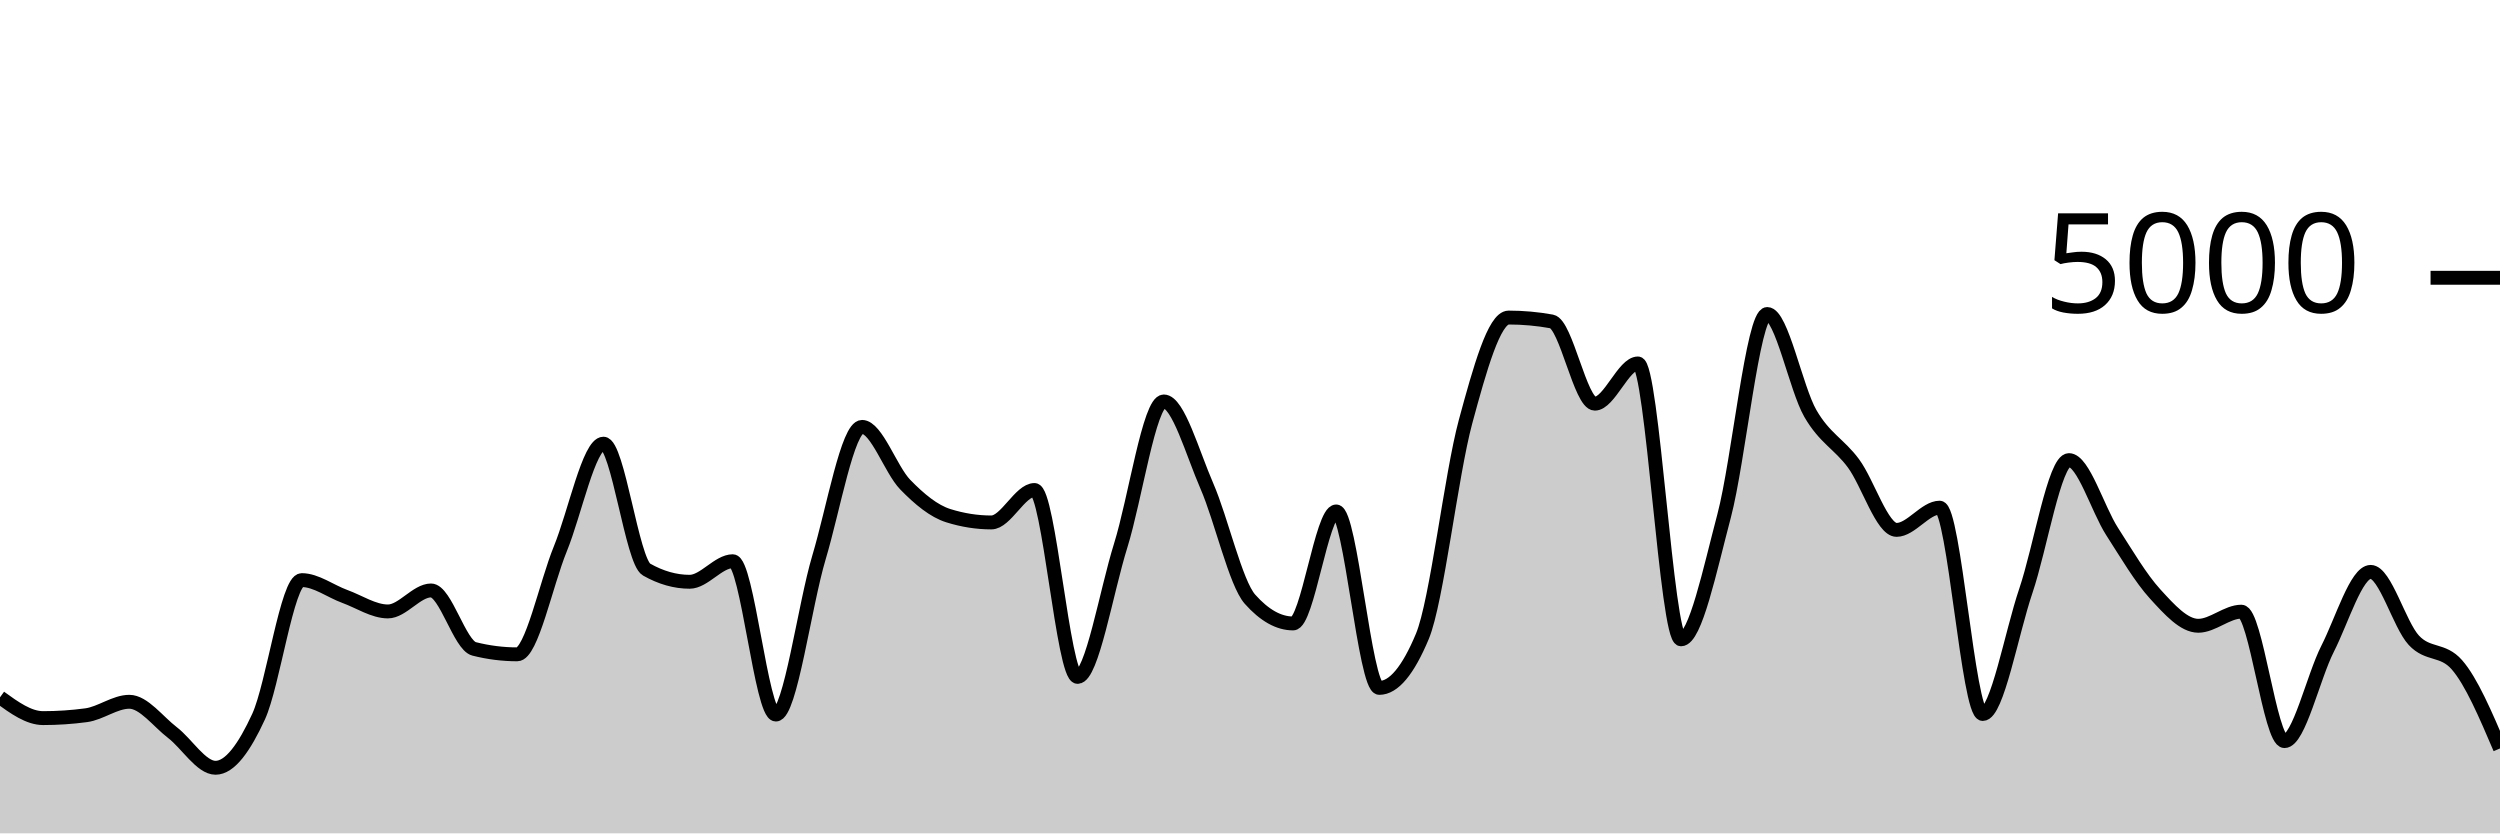
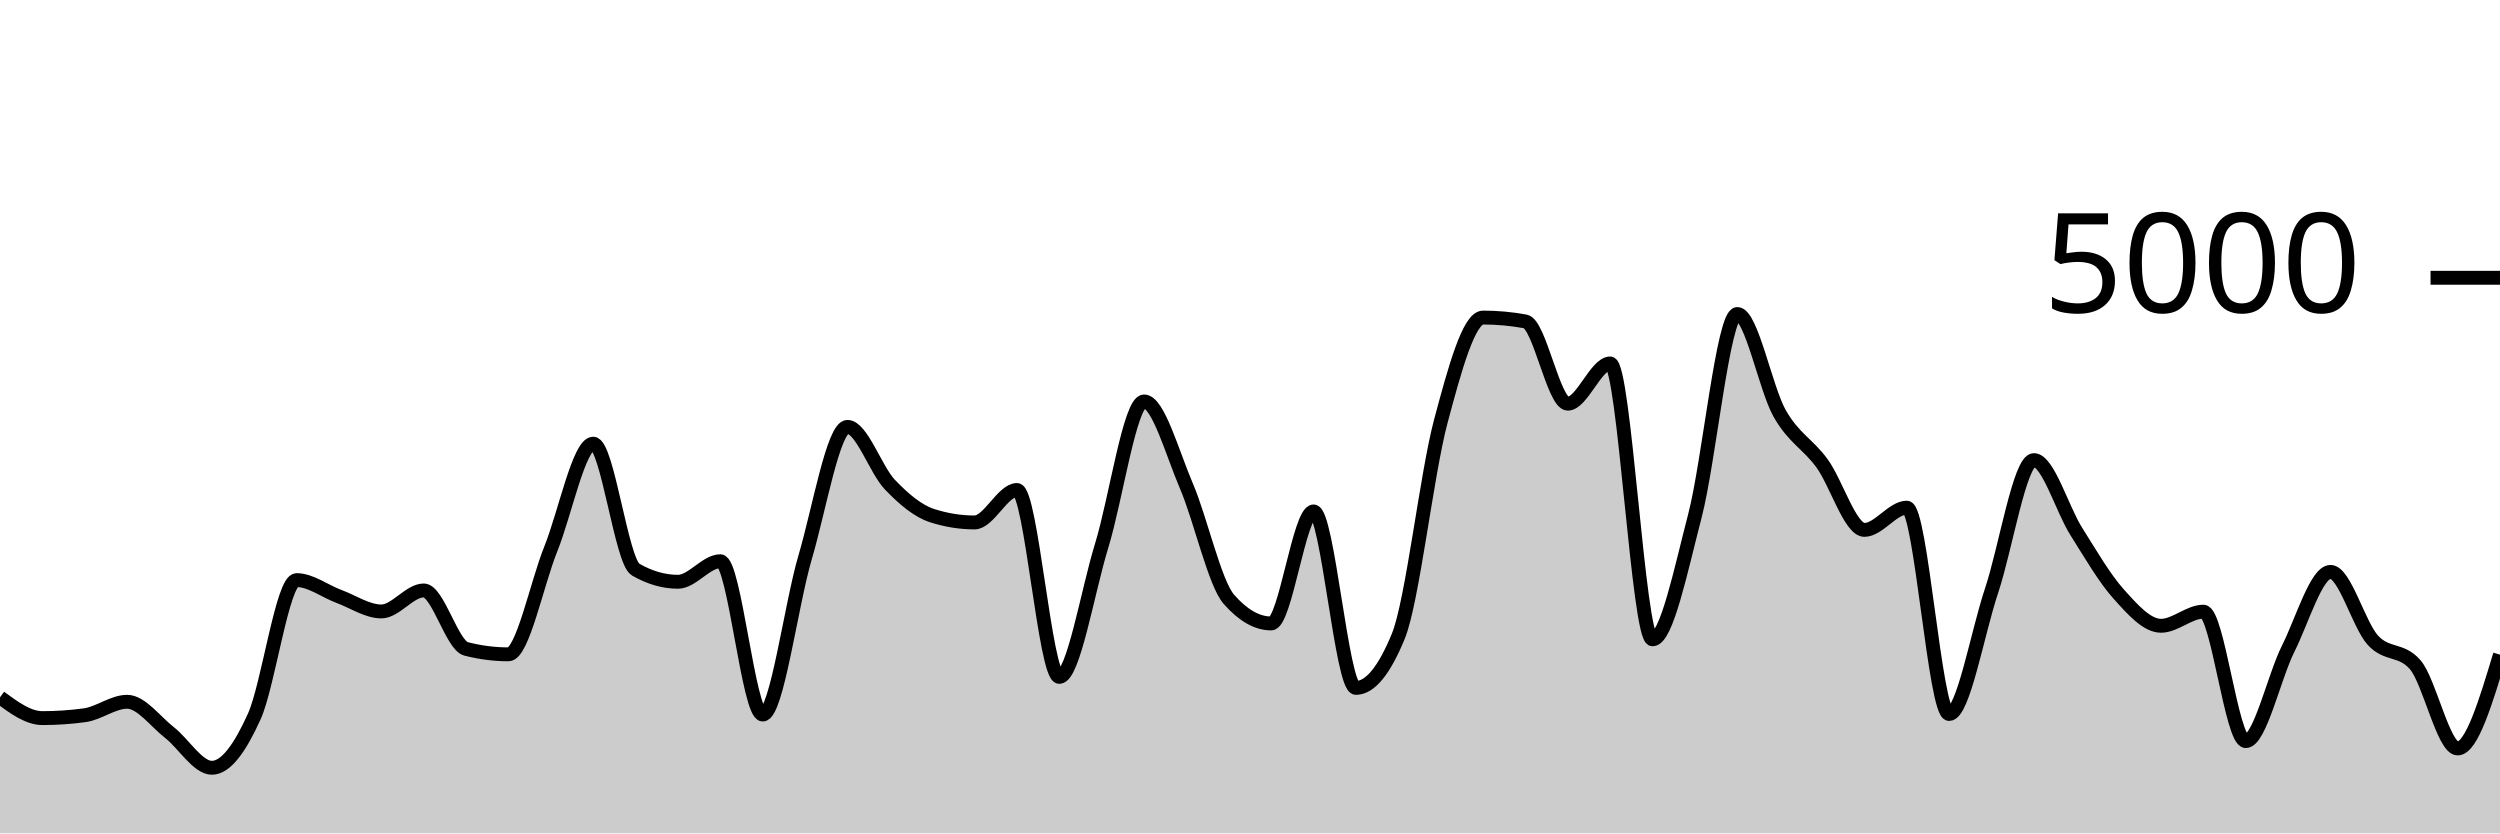
<svg xmlns="http://www.w3.org/2000/svg" viewBox="0 0 180 60">
  <g transform="translate(0,20)">
-     <path class="area" fill="rgba(0, 0, 0, 0.2)" d="M0,30.208C1.034,30.956,2.069,31.704,3.103,31.704C4.138,31.704,5.172,31.635,6.207,31.496C7.241,31.357,8.276,30.528,9.31,30.528C10.345,30.528,11.379,31.952,12.414,32.744C13.448,33.536,14.483,35.28,15.517,35.28C16.552,35.28,17.586,33.844,18.621,31.592C19.655,29.34,20.69,21.768,21.724,21.768C22.759,21.768,23.793,22.568,24.828,22.944C25.862,23.32,26.897,24.024,27.931,24.024C28.966,24.024,30,22.512,31.034,22.512C32.069,22.512,33.103,26.459,34.138,26.72C35.172,26.981,36.207,27.112,37.241,27.112C38.276,27.112,39.31,22.04,40.345,19.512C41.379,16.984,42.414,11.944,43.448,11.944C44.483,11.944,45.517,20.421,46.552,21.008C47.586,21.595,48.621,21.888,49.655,21.888C50.69,21.888,51.724,20.408,52.759,20.408C53.793,20.408,54.828,31.448,55.862,31.448C56.897,31.448,57.931,23.588,58.966,20.136C60,16.684,61.034,10.736,62.069,10.736C63.103,10.736,64.138,13.823,65.172,14.888C66.207,15.953,67.241,16.803,68.276,17.128C69.31,17.453,70.345,17.616,71.379,17.616C72.414,17.616,73.448,15.28,74.483,15.28C75.517,15.28,76.552,28.736,77.586,28.736C78.621,28.736,79.655,22.585,80.69,19.28C81.724,15.975,82.759,8.904,83.793,8.904C84.828,8.904,85.862,12.627,86.897,15C87.931,17.373,88.966,21.981,90,23.144C91.034,24.307,92.069,24.888,93.103,24.888C94.138,24.888,95.172,16.824,96.207,16.824C97.241,16.824,98.276,29.528,99.31,29.528C100.345,29.528,101.379,28.288,102.414,25.808C103.448,23.328,104.483,14.192,105.517,10.368C106.552,6.544,107.586,2.864,108.621,2.864C109.655,2.864,110.69,2.957,111.724,3.144C112.759,3.331,113.793,9.064,114.828,9.064C115.862,9.064,116.897,6.168,117.931,6.168C118.966,6.168,120,26.032,121.034,26.032C122.069,26.032,123.103,21.04,124.138,17.136C125.172,13.232,126.207,2.608,127.241,2.608C128.276,2.608,129.31,7.976,130.345,9.768C131.379,11.56,132.414,11.963,133.448,13.36C134.483,14.757,135.517,18.152,136.552,18.152C137.586,18.152,138.621,16.552,139.655,16.552C140.69,16.552,141.724,31.408,142.759,31.408C143.793,31.408,144.828,25.583,145.862,22.536C146.897,19.489,147.931,13.128,148.966,13.128C150,13.128,151.034,16.657,152.069,18.264C153.103,19.871,154.138,21.636,155.172,22.768C156.207,23.9,157.241,25.056,158.276,25.056C159.31,25.056,160.345,24.04,161.379,24.04C162.414,24.04,163.448,33.36,164.483,33.36C165.517,33.36,166.552,28.743,167.586,26.712C168.621,24.681,169.655,21.176,170.69,21.176C171.724,21.176,172.759,24.981,173.793,26.096C174.828,27.211,175.862,26.685,176.897,27.864C177.931,29.043,178.966,31.465,180,33.888L180,40C178.966,40,177.931,40,176.897,40C175.862,40,174.828,40,173.793,40C172.759,40,171.724,40,170.69,40C169.655,40,168.621,40,167.586,40C166.552,40,165.517,40,164.483,40C163.448,40,162.414,40,161.379,40C160.345,40,159.31,40,158.276,40C157.241,40,156.207,40,155.172,40C154.138,40,153.103,40,152.069,40C151.034,40,150,40,148.966,40C147.931,40,146.897,40,145.862,40C144.828,40,143.793,40,142.759,40C141.724,40,140.69,40,139.655,40C138.621,40,137.586,40,136.552,40C135.517,40,134.483,40,133.448,40C132.414,40,131.379,40,130.345,40C129.31,40,128.276,40,127.241,40C126.207,40,125.172,40,124.138,40C123.103,40,122.069,40,121.034,40C120,40,118.966,40,117.931,40C116.897,40,115.862,40,114.828,40C113.793,40,112.759,40,111.724,40C110.69,40,109.655,40,108.621,40C107.586,40,106.552,40,105.517,40C104.483,40,103.448,40,102.414,40C101.379,40,100.345,40,99.31,40C98.276,40,97.241,40,96.207,40C95.172,40,94.138,40,93.103,40C92.069,40,91.034,40,90,40C88.966,40,87.931,40,86.897,40C85.862,40,84.828,40,83.793,40C82.759,40,81.724,40,80.69,40C79.655,40,78.621,40,77.586,40C76.552,40,75.517,40,74.483,40C73.448,40,72.414,40,71.379,40C70.345,40,69.31,40,68.276,40C67.241,40,66.207,40,65.172,40C64.138,40,63.103,40,62.069,40C61.034,40,60,40,58.966,40C57.931,40,56.897,40,55.862,40C54.828,40,53.793,40,52.759,40C51.724,40,50.69,40,49.655,40C48.621,40,47.586,40,46.552,40C45.517,40,44.483,40,43.448,40C42.414,40,41.379,40,40.345,40C39.31,40,38.276,40,37.241,40C36.207,40,35.172,40,34.138,40C33.103,40,32.069,40,31.034,40C30,40,28.966,40,27.931,40C26.897,40,25.862,40,24.828,40C23.793,40,22.759,40,21.724,40C20.69,40,19.655,40,18.621,40C17.586,40,16.552,40,15.517,40C14.483,40,13.448,40,12.414,40C11.379,40,10.345,40,9.31,40C8.276,40,7.241,40,6.207,40C5.172,40,4.138,40,3.103,40C2.069,40,1.034,40,0,40Z" />
-     <path class="line" stroke="black" fill="none" d="M0,30.208C1.034,30.956,2.069,31.704,3.103,31.704C4.138,31.704,5.172,31.635,6.207,31.496C7.241,31.357,8.276,30.528,9.31,30.528C10.345,30.528,11.379,31.952,12.414,32.744C13.448,33.536,14.483,35.28,15.517,35.28C16.552,35.28,17.586,33.844,18.621,31.592C19.655,29.34,20.69,21.768,21.724,21.768C22.759,21.768,23.793,22.568,24.828,22.944C25.862,23.32,26.897,24.024,27.931,24.024C28.966,24.024,30,22.512,31.034,22.512C32.069,22.512,33.103,26.459,34.138,26.72C35.172,26.981,36.207,27.112,37.241,27.112C38.276,27.112,39.31,22.04,40.345,19.512C41.379,16.984,42.414,11.944,43.448,11.944C44.483,11.944,45.517,20.421,46.552,21.008C47.586,21.595,48.621,21.888,49.655,21.888C50.69,21.888,51.724,20.408,52.759,20.408C53.793,20.408,54.828,31.448,55.862,31.448C56.897,31.448,57.931,23.588,58.966,20.136C60,16.684,61.034,10.736,62.069,10.736C63.103,10.736,64.138,13.823,65.172,14.888C66.207,15.953,67.241,16.803,68.276,17.128C69.31,17.453,70.345,17.616,71.379,17.616C72.414,17.616,73.448,15.28,74.483,15.28C75.517,15.28,76.552,28.736,77.586,28.736C78.621,28.736,79.655,22.585,80.69,19.28C81.724,15.975,82.759,8.904,83.793,8.904C84.828,8.904,85.862,12.627,86.897,15C87.931,17.373,88.966,21.981,90,23.144C91.034,24.307,92.069,24.888,93.103,24.888C94.138,24.888,95.172,16.824,96.207,16.824C97.241,16.824,98.276,29.528,99.31,29.528C100.345,29.528,101.379,28.288,102.414,25.808C103.448,23.328,104.483,14.192,105.517,10.368C106.552,6.544,107.586,2.864,108.621,2.864C109.655,2.864,110.69,2.957,111.724,3.144C112.759,3.331,113.793,9.064,114.828,9.064C115.862,9.064,116.897,6.168,117.931,6.168C118.966,6.168,120,26.032,121.034,26.032C122.069,26.032,123.103,21.04,124.138,17.136C125.172,13.232,126.207,2.608,127.241,2.608C128.276,2.608,129.31,7.976,130.345,9.768C131.379,11.56,132.414,11.963,133.448,13.36C134.483,14.757,135.517,18.152,136.552,18.152C137.586,18.152,138.621,16.552,139.655,16.552C140.69,16.552,141.724,31.408,142.759,31.408C143.793,31.408,144.828,25.583,145.862,22.536C146.897,19.489,147.931,13.128,148.966,13.128C150,13.128,151.034,16.657,152.069,18.264C153.103,19.871,154.138,21.636,155.172,22.768C156.207,23.9,157.241,25.056,158.276,25.056C159.31,25.056,160.345,24.04,161.379,24.04C162.414,24.04,163.448,33.36,164.483,33.36C165.517,33.36,166.552,28.743,167.586,26.712C168.621,24.681,169.655,21.176,170.69,21.176C171.724,21.176,172.759,24.981,173.793,26.096C174.828,27.211,175.862,26.685,176.897,27.864C177.931,29.043,178.966,31.465,180,33.888" />
+     <path class="area" fill="rgba(0, 0, 0, 0.2)" d="M0,30.208C1.017,30.956,2.034,31.704,3.051,31.704C4.068,31.704,5.085,31.635,6.102,31.496C7.119,31.357,8.136,30.528,9.153,30.528C10.169,30.528,11.186,31.952,12.203,32.744C13.22,33.536,14.237,35.28,15.254,35.28C16.271,35.28,17.288,33.844,18.305,31.592C19.322,29.34,20.339,21.768,21.356,21.768C22.373,21.768,23.39,22.568,24.407,22.944C25.424,23.32,26.441,24.024,27.458,24.024C28.475,24.024,29.492,22.512,30.508,22.512C31.525,22.512,32.542,26.459,33.559,26.72C34.576,26.981,35.593,27.112,36.61,27.112C37.627,27.112,38.644,22.04,39.661,19.512C40.678,16.984,41.695,11.944,42.712,11.944C43.729,11.944,44.746,20.421,45.763,21.008C46.78,21.595,47.797,21.888,48.814,21.888C49.831,21.888,50.847,20.408,51.864,20.408C52.881,20.408,53.898,31.448,54.915,31.448C55.932,31.448,56.949,23.588,57.966,20.136C58.983,16.684,60,10.736,61.017,10.736C62.034,10.736,63.051,13.823,64.068,14.888C65.085,15.953,66.102,16.803,67.119,17.128C68.136,17.453,69.153,17.616,70.169,17.616C71.186,17.616,72.203,15.28,73.22,15.28C74.237,15.28,75.254,28.736,76.271,28.736C77.288,28.736,78.305,22.585,79.322,19.28C80.339,15.975,81.356,8.904,82.373,8.904C83.39,8.904,84.407,12.627,85.424,15C86.441,17.373,87.458,21.981,88.475,23.144C89.492,24.307,90.508,24.888,91.525,24.888C92.542,24.888,93.559,16.824,94.576,16.824C95.593,16.824,96.61,29.528,97.627,29.528C98.644,29.528,99.661,28.288,100.678,25.808C101.695,23.328,102.712,14.192,103.729,10.368C104.746,6.544,105.763,2.864,106.78,2.864C107.797,2.864,108.814,2.957,109.831,3.144C110.847,3.331,111.864,9.064,112.881,9.064C113.898,9.064,114.915,6.168,115.932,6.168C116.949,6.168,117.966,26.032,118.983,26.032C120,26.032,121.017,21.04,122.034,17.136C123.051,13.232,124.068,2.608,125.085,2.608C126.102,2.608,127.119,7.976,128.136,9.768C129.153,11.56,130.169,11.963,131.186,13.36C132.203,14.757,133.22,18.152,134.237,18.152C135.254,18.152,136.271,16.552,137.288,16.552C138.305,16.552,139.322,31.408,140.339,31.408C141.356,31.408,142.373,25.583,143.39,22.536C144.407,19.489,145.424,13.128,146.441,13.128C147.458,13.128,148.475,16.657,149.492,18.264C150.508,19.871,151.525,21.636,152.542,22.768C153.559,23.9,154.576,25.056,155.593,25.056C156.61,25.056,157.627,24.04,158.644,24.04C159.661,24.04,160.678,33.36,161.695,33.36C162.712,33.36,163.729,28.743,164.746,26.712C165.763,24.681,166.78,21.176,167.797,21.176C168.814,21.176,169.831,24.981,170.847,26.096C171.864,27.211,172.881,26.685,173.898,27.864C174.915,29.043,175.932,33.888,176.949,33.888C177.966,33.888,178.983,30.512,180,27.136L180,40C178.983,40,177.966,40,176.949,40C175.932,40,174.915,40,173.898,40C172.881,40,171.864,40,170.847,40C169.831,40,168.814,40,167.797,40C166.78,40,165.763,40,164.746,40C163.729,40,162.712,40,161.695,40C160.678,40,159.661,40,158.644,40C157.627,40,156.61,40,155.593,40C154.576,40,153.559,40,152.542,40C151.525,40,150.508,40,149.492,40C148.475,40,147.458,40,146.441,40C145.424,40,144.407,40,143.39,40C142.373,40,141.356,40,140.339,40C139.322,40,138.305,40,137.288,40C136.271,40,135.254,40,134.237,40C133.22,40,132.203,40,131.186,40C130.169,40,129.153,40,128.136,40C127.119,40,126.102,40,125.085,40C124.068,40,123.051,40,122.034,40C121.017,40,120,40,118.983,40C117.966,40,116.949,40,115.932,40C114.915,40,113.898,40,112.881,40C111.864,40,110.847,40,109.831,40C108.814,40,107.797,40,106.78,40C105.763,40,104.746,40,103.729,40C102.712,40,101.695,40,100.678,40C99.661,40,98.644,40,97.627,40C96.61,40,95.593,40,94.576,40C93.559,40,92.542,40,91.525,40C90.508,40,89.492,40,88.475,40C87.458,40,86.441,40,85.424,40C84.407,40,83.39,40,82.373,40C81.356,40,80.339,40,79.322,40C78.305,40,77.288,40,76.271,40C75.254,40,74.237,40,73.22,40C72.203,40,71.186,40,70.169,40C69.153,40,68.136,40,67.119,40C66.102,40,65.085,40,64.068,40C63.051,40,62.034,40,61.017,40C60,40,58.983,40,57.966,40C56.949,40,55.932,40,54.915,40C53.898,40,52.881,40,51.864,40C50.847,40,49.831,40,48.814,40C47.797,40,46.78,40,45.763,40C44.746,40,43.729,40,42.712,40C41.695,40,40.678,40,39.661,40C38.644,40,37.627,40,36.61,40C35.593,40,34.576,40,33.559,40C32.542,40,31.525,40,30.508,40C29.492,40,28.475,40,27.458,40C26.441,40,25.424,40,24.407,40C23.39,40,22.373,40,21.356,40C20.339,40,19.322,40,18.305,40C17.288,40,16.271,40,15.254,40C14.237,40,13.22,40,12.203,40C11.186,40,10.169,40,9.153,40C8.136,40,7.119,40,6.102,40C5.085,40,4.068,40,3.051,40C2.034,40,1.017,40,0,40Z" />
+     <path class="line" stroke="black" fill="none" d="M0,30.208C1.017,30.956,2.034,31.704,3.051,31.704C4.068,31.704,5.085,31.635,6.102,31.496C7.119,31.357,8.136,30.528,9.153,30.528C10.169,30.528,11.186,31.952,12.203,32.744C13.22,33.536,14.237,35.28,15.254,35.28C16.271,35.28,17.288,33.844,18.305,31.592C19.322,29.34,20.339,21.768,21.356,21.768C22.373,21.768,23.39,22.568,24.407,22.944C25.424,23.32,26.441,24.024,27.458,24.024C28.475,24.024,29.492,22.512,30.508,22.512C31.525,22.512,32.542,26.459,33.559,26.72C34.576,26.981,35.593,27.112,36.61,27.112C37.627,27.112,38.644,22.04,39.661,19.512C40.678,16.984,41.695,11.944,42.712,11.944C43.729,11.944,44.746,20.421,45.763,21.008C46.78,21.595,47.797,21.888,48.814,21.888C49.831,21.888,50.847,20.408,51.864,20.408C52.881,20.408,53.898,31.448,54.915,31.448C55.932,31.448,56.949,23.588,57.966,20.136C58.983,16.684,60,10.736,61.017,10.736C62.034,10.736,63.051,13.823,64.068,14.888C65.085,15.953,66.102,16.803,67.119,17.128C68.136,17.453,69.153,17.616,70.169,17.616C71.186,17.616,72.203,15.28,73.22,15.28C74.237,15.28,75.254,28.736,76.271,28.736C77.288,28.736,78.305,22.585,79.322,19.28C80.339,15.975,81.356,8.904,82.373,8.904C83.39,8.904,84.407,12.627,85.424,15C86.441,17.373,87.458,21.981,88.475,23.144C89.492,24.307,90.508,24.888,91.525,24.888C92.542,24.888,93.559,16.824,94.576,16.824C95.593,16.824,96.61,29.528,97.627,29.528C98.644,29.528,99.661,28.288,100.678,25.808C101.695,23.328,102.712,14.192,103.729,10.368C104.746,6.544,105.763,2.864,106.78,2.864C107.797,2.864,108.814,2.957,109.831,3.144C110.847,3.331,111.864,9.064,112.881,9.064C113.898,9.064,114.915,6.168,115.932,6.168C116.949,6.168,117.966,26.032,118.983,26.032C120,26.032,121.017,21.04,122.034,17.136C123.051,13.232,124.068,2.608,125.085,2.608C126.102,2.608,127.119,7.976,128.136,9.768C129.153,11.56,130.169,11.963,131.186,13.36C132.203,14.757,133.22,18.152,134.237,18.152C135.254,18.152,136.271,16.552,137.288,16.552C138.305,16.552,139.322,31.408,140.339,31.408C141.356,31.408,142.373,25.583,143.39,22.536C144.407,19.489,145.424,13.128,146.441,13.128C147.458,13.128,148.475,16.657,149.492,18.264C150.508,19.871,151.525,21.636,152.542,22.768C153.559,23.9,154.576,25.056,155.593,25.056C156.61,25.056,157.627,24.04,158.644,24.04C159.661,24.04,160.678,33.36,161.695,33.36C162.712,33.36,163.729,28.743,164.746,26.712C165.763,24.681,166.78,21.176,167.797,21.176C168.814,21.176,169.831,24.981,170.847,26.096C171.864,27.211,172.881,26.685,173.898,27.864C174.915,29.043,175.932,33.888,176.949,33.888C177.966,33.888,178.983,30.512,180,27.136" />
    <path class="axis-ceiling" stroke-width="1" stroke="black" fill="none" d="M175,0L180,0" />
    <text class="axis-ceiling-label" font-family="sans-serif" text-anchor="end" font-size="10px" x="170" y="2.5">5000</text>
  </g>
</svg>
